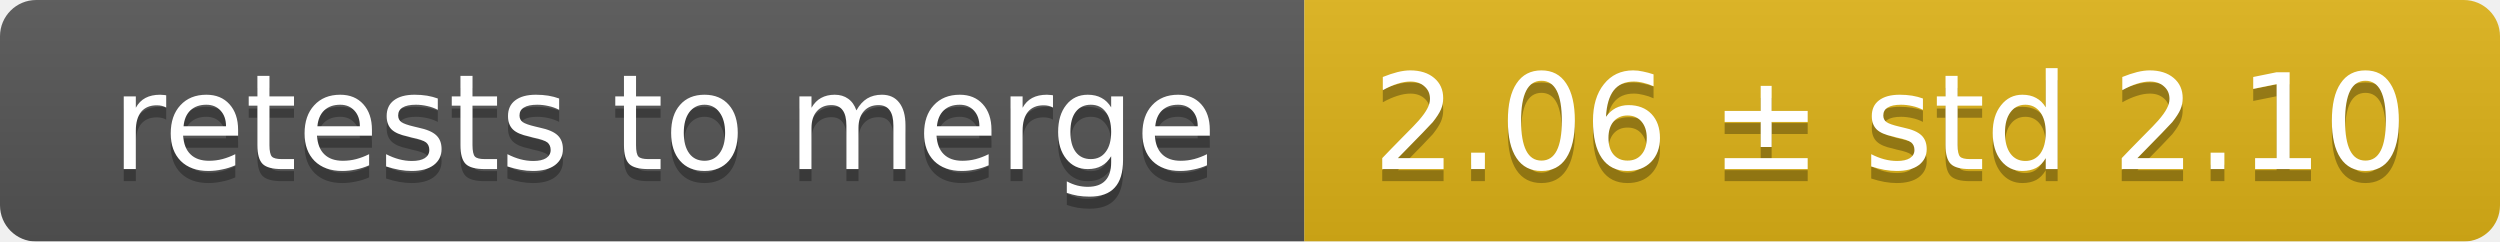
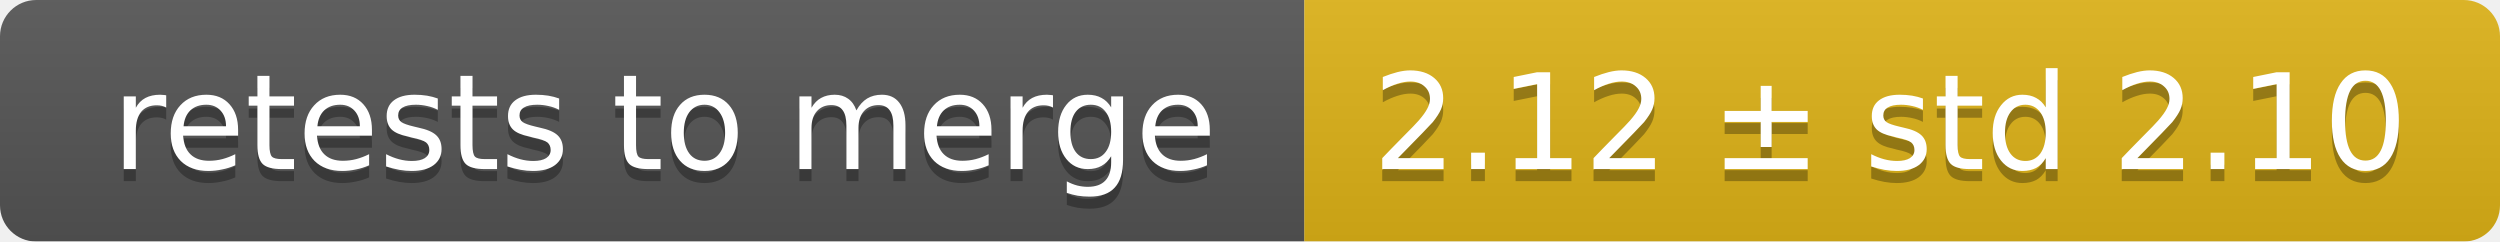
<svg xmlns="http://www.w3.org/2000/svg" width="207" height="20">
  <linearGradient id="smooth" x2="0" y2="100%">
    <stop offset="0" stop-color="#bbb" stop-opacity=".1" />
    <stop offset="1" stop-opacity=".1" />
  </linearGradient>
  <mask id="round">
    <rect width="207" height="20" rx="3" fill="#fff" />
  </mask>
  <g mask="url(#round)">
    <rect width="108" height="20" fill="#555" />
    <rect x="108" width="99" height="20" fill="#dfb317" />
    <rect width="207" height="20" fill="url(#smooth)" />
  </g>
  <g fill="#fff" text-anchor="middle" font-family="DejaVu Sans,Verdana,Geneva,sans-serif" font-size="11">
    <text x="55" y="15" fill="#010101" fill-opacity=".3">retests to merge</text>
    <text x="55" y="14">retests to merge</text>
-     <text x="156.5" y="15" fill="#010101" fill-opacity=".3">2.06 ± std 2.10</text>
-     <text x="156.5" y="14">2.06 ± std 2.10</text>
+     <text x="156.5" y="15" fill="#010101" fill-opacity=".3">2.12 ± std 2.10</text>
+     <text x="156.5" y="14">2.12 ± std 2.10</text>
  </g>
</svg>
